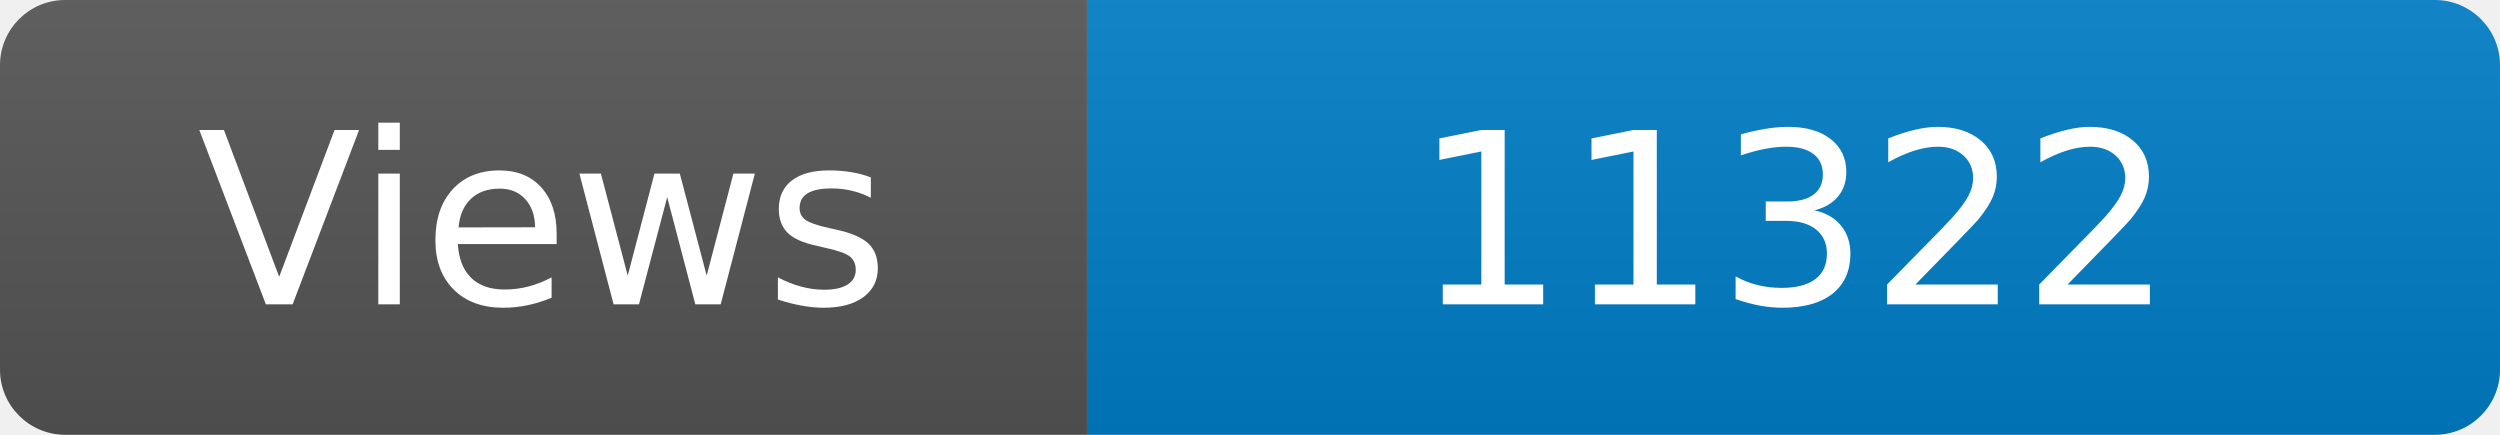
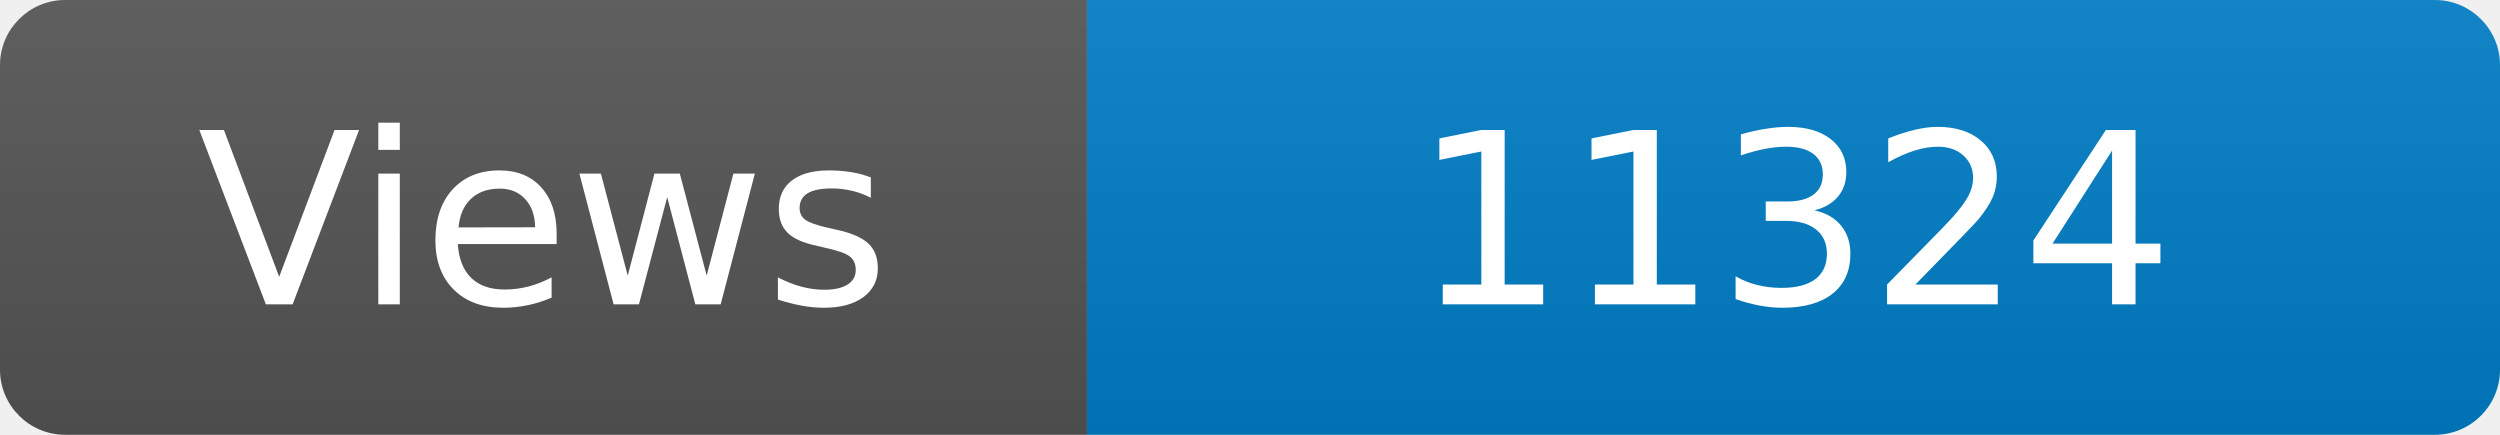
<svg xmlns="http://www.w3.org/2000/svg" width="115" height="20" role="img" aria-label="Maintained?: yes">
  <linearGradient id="s" x2="0" y2="100%">
    <stop offset="0" stop-color="#bbb" stop-opacity=".1" />
    <stop offset="1" stop-opacity=".1" />
  </linearGradient>
  <clipPath id="r">
    <rect width="115" height="20" rx="3" fill="#fff" />
  </clipPath>
  <g clip-path="url(#r)">
    <rect width="50" height="20" fill="#555" />
    <rect x="50" width="160" height="20" fill="#007ec6" />
    <rect width="115" height="20" fill="url(#s)" />
  </g>
  <g fill="#fff" text-anchor="middle" font-family="Verdana,Geneva,DejaVu Sans,sans-serif" font-size="110">
    <text x="250" y="140" transform="scale(.1)" fill="#fff">Views</text>
-     <text x="825" y="140" transform="scale(.1)" fill="#fff">11322</text>
+     <text x="825" y="140" transform="scale(.1)" fill="#fff">11324</text>
  </g>
</svg>
